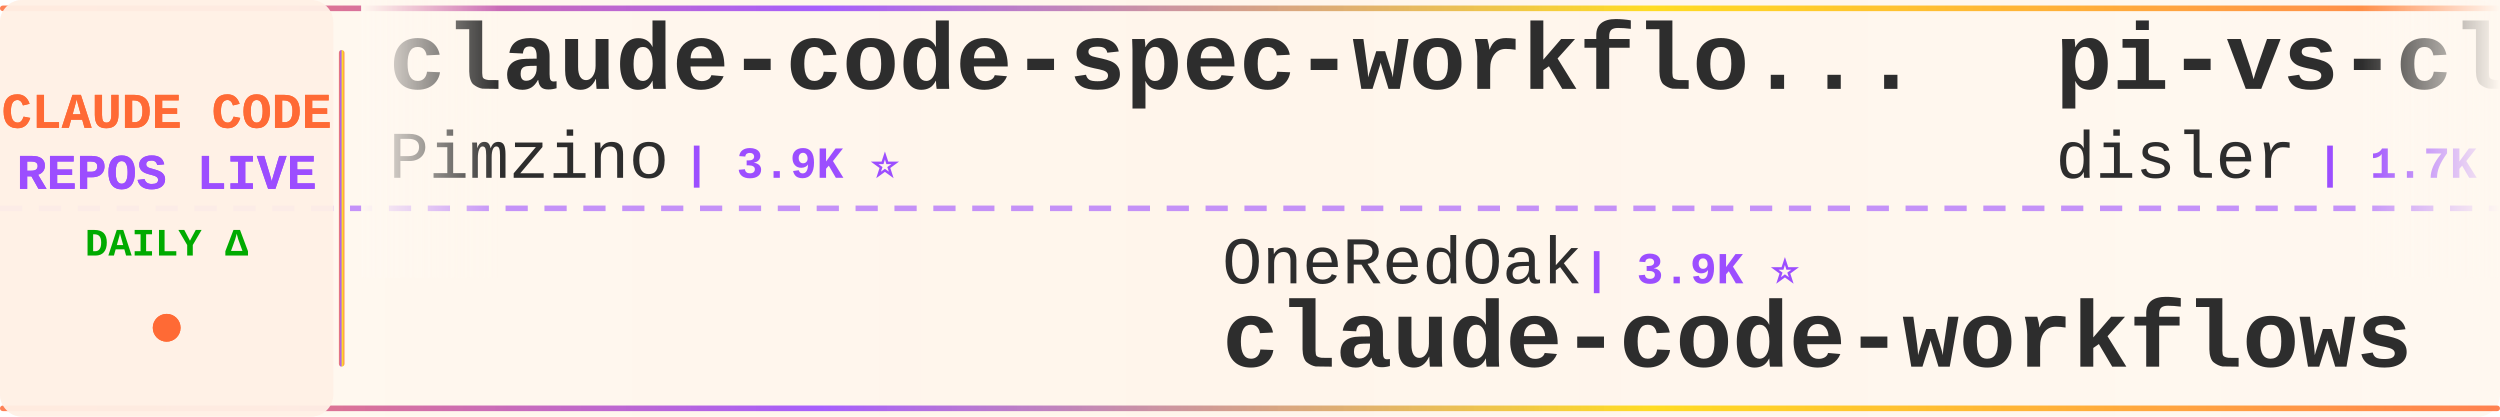
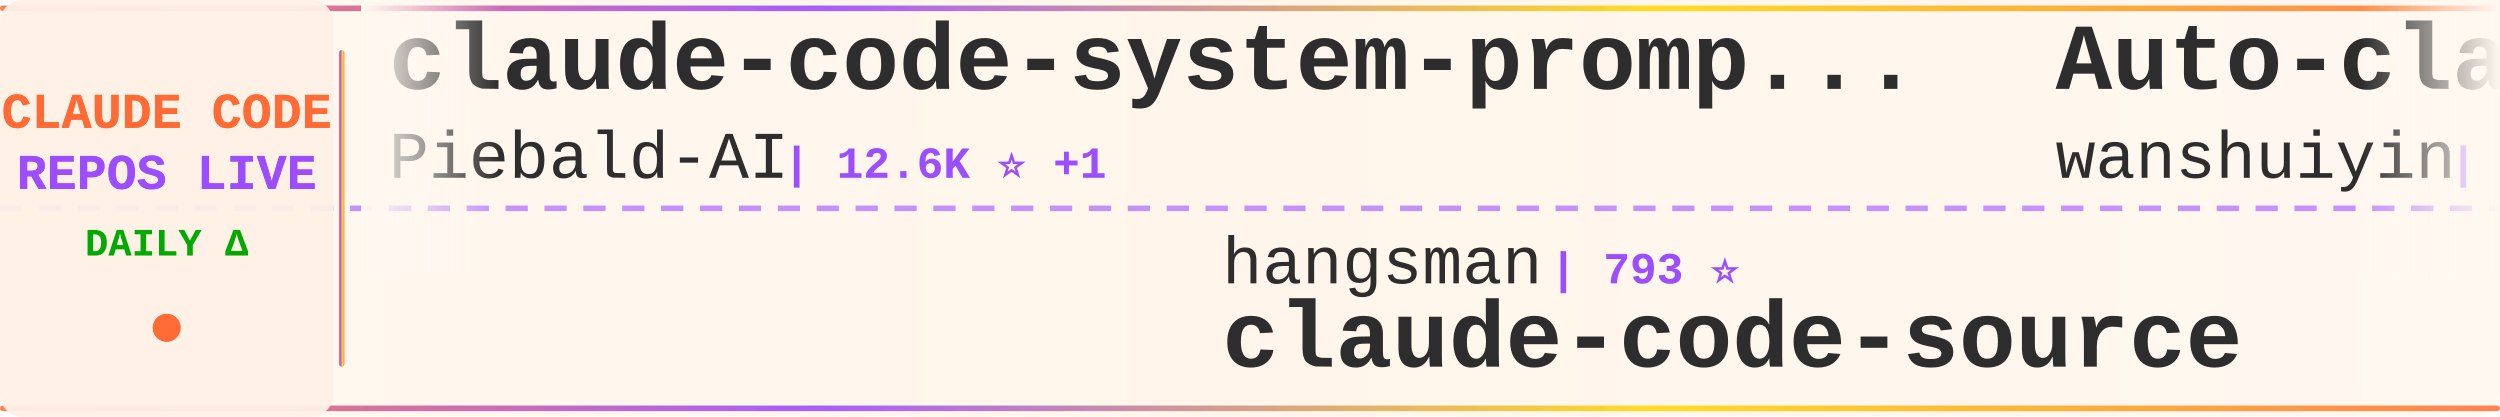
<svg xmlns="http://www.w3.org/2000/svg" width="900" height="150">
  <defs>
    <linearGradient id="tickerBg" x1="0%" y1="0%" x2="100%" y2="0%">
      <stop offset="0%" style="stop-color:#fff8f0;stop-opacity:0.98" />
      <stop offset="50%" style="stop-color:#fff5eb;stop-opacity:1" />
      <stop offset="100%" style="stop-color:#fff8f0;stop-opacity:0.98" />
    </linearGradient>
    <linearGradient id="borderGrad" x1="0%" y1="0%" x2="100%" y2="0%">
      <stop offset="0%" style="stop-color:#FF6B35;stop-opacity:0.85">
        <animate attributeName="stop-opacity" values="0.85;1;0.85" dur="2s" repeatCount="indefinite" />
      </stop>
      <stop offset="33%" style="stop-color:#9C4EFF;stop-opacity:0.9">
        <animate attributeName="stop-opacity" values="0.9;1;0.9" dur="2.2s" repeatCount="indefinite" />
      </stop>
      <stop offset="66%" style="stop-color:#FFD700;stop-opacity:0.85">
        <animate attributeName="stop-opacity" values="0.85;1;0.85" dur="1.8s" repeatCount="indefinite" />
      </stop>
      <stop offset="100%" style="stop-color:#FF6B35;stop-opacity:0.85">
        <animate attributeName="stop-opacity" values="0.85;1;0.85" dur="2s" repeatCount="indefinite" />
      </stop>
    </linearGradient>
    <filter id="textGlow">
      <feGaussianBlur stdDeviation="0.15" result="coloredBlur" />
      <feMerge>
        <feMergeNode in="coloredBlur" />
        <feMergeNode in="SourceGraphic" />
      </feMerge>
    </filter>
    <filter id="metricGlow">
      <feGaussianBlur stdDeviation="0.2" result="coloredBlur" />
      <feMerge>
        <feMergeNode in="coloredBlur" />
        <feMergeNode in="SourceGraphic" />
      </feMerge>
    </filter>
    <linearGradient id="leftFade" x1="0%" y1="0%" x2="100%" y2="0%">
      <stop offset="0%" style="stop-color:#fff8f0;stop-opacity:1" />
      <stop offset="100%" style="stop-color:#fff8f0;stop-opacity:0" />
    </linearGradient>
    <linearGradient id="rightFade" x1="0%" y1="0%" x2="100%" y2="0%">
      <stop offset="0%" style="stop-color:#fff8f0;stop-opacity:0" />
      <stop offset="100%" style="stop-color:#fff8f0;stop-opacity:1" />
    </linearGradient>
  </defs>
  <rect width="900" height="150" fill="url(#tickerBg)" rx="8" />
  <rect x="0" y="2" width="900" height="2" fill="url(#borderGrad)" rx="1" />
  <rect x="0" y="146" width="900" height="2" fill="url(#borderGrad)" rx="1" />
  <line x1="0" y1="75" x2="900" y2="75" stroke="#9C4EFF" stroke-width="2" stroke-dasharray="8 6" opacity="0.6" />
  <rect x="0" y="0" width="120" height="150" fill="#fff0e6" opacity="0.95" rx="8" />
  <text x="60" y="46" font-family="'Courier New', monospace" font-size="18" font-weight="bold" fill="#FF6B35" text-anchor="middle" filter="url(#textGlow)">
    CLAUDE CODE
  </text>
  <text x="60" y="68" font-family="'Courier New', monospace" font-size="18" font-weight="bold" fill="#9C4EFF" text-anchor="middle" filter="url(#textGlow)">
    REPOS LIVE
  </text>
  <text x="60" y="92" font-family="'Courier New', monospace" font-size="14" font-weight="bold" fill="#00aa00" text-anchor="middle">
    DAILY Δ
  </text>
  <circle cx="60" cy="118" r="5" fill="#FF6B35" filter="url(#metricGlow)">
    <animate attributeName="r" values="4;6;4" dur="1.5s" repeatCount="indefinite" />
    <animate attributeName="opacity" values="0.6;1;0.6" dur="1.5s" repeatCount="indefinite" />
  </circle>
  <rect x="122" y="18" width="2" height="114" fill="url(#borderGrad)" rx="1" />
  <clipPath id="tickerClip">
    <rect x="130" y="0" width="770" height="150" />
  </clipPath>
  <g clip-path="url(#tickerClip)">
    <g id="tickerItems">
      <animateTransform attributeName="transform" attributeType="XML" type="translate" from="0 0" to="-3000 0" dur="54s" repeatCount="indefinite" />
      <g transform="translate(0, 0)">
-         <text x="140" y="32" font-family="'Courier New', monospace" font-size="34" font-weight="bold" fill="#2d2d2d">claude-code-spec-workflo...</text>
-         <text x="140" y="64" font-family="'Courier New', monospace" font-size="24" font-weight="normal" fill="#2d2d2d" opacity="1.0">Pimzino</text>
-         <text x="246" y="64" font-family="'Courier New', monospace" font-size="16" font-weight="bold" fill="#9C4EFF"> | 3.9K ⭐</text>
+         <text x="140" y="32" font-family="'Courier New', monospace" font-size="34" font-weight="bold" fill="#2d2d2d">claude-code-system-promp...</text>
+         <text x="140" y="64" font-family="'Courier New', monospace" font-size="24" font-weight="normal" fill="#2d2d2d" opacity="1.0">Piebald-AI</text>
+         <text x="282" y="64" font-family="'Courier New', monospace" font-size="16" font-weight="bold" fill="#9C4EFF"> | 12.6K ⭐ +1</text>
      </g>
      <g transform="translate(300, 0)">
-         <text x="140" y="102" font-family="'Courier New', monospace" font-size="24" font-weight="normal" fill="#2d2d2d" opacity="1.0">OneRedOak</text>
-         <text x="270" y="102" font-family="'Courier New', monospace" font-size="16" font-weight="bold" fill="#9C4EFF"> | 3.9K ⭐</text>
-         <text x="140" y="132" font-family="'Courier New', monospace" font-size="34" font-weight="bold" fill="#2d2d2d">claude-code-workflows</text>
+         <text x="140" y="102" font-family="'Courier New', monospace" font-size="24" font-weight="normal" fill="#2d2d2d" opacity="1.0">hangsman</text>
+         <text x="258" y="102" font-family="'Courier New', monospace" font-size="16" font-weight="bold" fill="#9C4EFF"> | 793 ⭐</text>
+         <text x="140" y="132" font-family="'Courier New', monospace" font-size="34" font-weight="bold" fill="#2d2d2d">claude-code-source</text>
      </g>
      <g transform="translate(600, 0)">
-         <text x="140" y="32" font-family="'Courier New', monospace" font-size="34" font-weight="bold" fill="#2d2d2d">pi-vs-claude-code</text>
-         <text x="140" y="64" font-family="'Courier New', monospace" font-size="24" font-weight="normal" fill="#2d2d2d" opacity="1.0">disler</text>
-         <text x="234" y="64" font-family="'Courier New', monospace" font-size="16" font-weight="bold" fill="#9C4EFF"> | 1.7K ⭐</text>
+         <text x="140" y="32" font-family="'Courier New', monospace" font-size="34" font-weight="bold" fill="#2d2d2d">Auto-claude-code-researc...</text>
+         <text x="140" y="64" font-family="'Courier New', monospace" font-size="24" font-weight="normal" fill="#2d2d2d" opacity="1.0">wanshuiyin</text>
+         <text x="282" y="64" font-family="'Courier New', monospace" font-size="16" font-weight="bold" fill="#9C4EFF"> | 15.8K ⭐ +3</text>
      </g>
      <g transform="translate(900, 0)">
-         <text x="140" y="102" font-family="'Courier New', monospace" font-size="24" font-weight="normal" fill="#2d2d2d" opacity="1.0">FlorianBruniaux</text>
-         <text x="342" y="102" font-family="'Courier New', monospace" font-size="16" font-weight="bold" fill="#9C4EFF"> | 5.9K ⭐ +1</text>
-         <text x="140" y="132" font-family="'Courier New', monospace" font-size="34" font-weight="bold" fill="#2d2d2d">claude-code-ultimate-gui...</text>
+         <text x="140" y="102" font-family="'Courier New', monospace" font-size="24" font-weight="normal" fill="#2d2d2d" opacity="1.0">KPR111</text>
+         <text x="234" y="102" font-family="'Courier New', monospace" font-size="16" font-weight="bold" fill="#9C4EFF"> | 18 ⭐</text>
+         <text x="140" y="132" font-family="'Courier New', monospace" font-size="34" font-weight="bold" fill="#2d2d2d">Claude-Code</text>
      </g>
      <g transform="translate(1200, 0)">
-         <text x="140" y="32" font-family="'Courier New', monospace" font-size="34" font-weight="bold" fill="#2d2d2d">claude-code-best-practic...</text>
-         <text x="140" y="64" font-family="'Courier New', monospace" font-size="24" font-weight="normal" fill="#2d2d2d" opacity="1.0">shanraisshan</text>
-         <text x="306" y="64" font-family="'Courier New', monospace" font-size="16" font-weight="bold" fill="#9C4EFF"> | 65.7K ⭐ +4</text>
+         <text x="140" y="32" font-family="'Courier New', monospace" font-size="34" font-weight="bold" fill="#2d2d2d">free-claude-code</text>
+         <text x="140" y="64" font-family="'Courier New', monospace" font-size="24" font-weight="normal" fill="#2d2d2d" opacity="1.0">Alishahryar1</text>
+         <text x="306" y="64" font-family="'Courier New', monospace" font-size="16" font-weight="bold" fill="#9C4EFF"> | 53.5K ⭐ +24</text>
      </g>
      <g transform="translate(1500, 0)">
-         <text x="140" y="102" font-family="'Courier New', monospace" font-size="24" font-weight="normal" fill="#2d2d2d" opacity="1.0">Windy3f3f3f3f</text>
-         <text x="318" y="102" font-family="'Courier New', monospace" font-size="16" font-weight="bold" fill="#9C4EFF"> | 3.6K ⭐</text>
-         <text x="140" y="132" font-family="'Courier New', monospace" font-size="34" font-weight="bold" fill="#2d2d2d">how-claude-code-works</text>
+         <text x="140" y="102" font-family="'Courier New', monospace" font-size="24" font-weight="normal" fill="#2d2d2d" opacity="1.0">huangserva</text>
+         <text x="282" y="102" font-family="'Courier New', monospace" font-size="16" font-weight="bold" fill="#9C4EFF"> | 627 ⭐</text>
+         <text x="140" y="132" font-family="'Courier New', monospace" font-size="34" font-weight="bold" fill="#2d2d2d">claude-code-cli</text>
      </g>
      <g transform="translate(1800, 0)">
-         <text x="140" y="32" font-family="'Courier New', monospace" font-size="34" font-weight="bold" fill="#2d2d2d">claude-code-from-source</text>
-         <text x="140" y="64" font-family="'Courier New', monospace" font-size="24" font-weight="normal" fill="#2d2d2d" opacity="1.0">alejandrobalderas</text>
-         <text x="366" y="64" font-family="'Courier New', monospace" font-size="16" font-weight="bold" fill="#9C4EFF"> | 2.8K ⭐ +1</text>
+         <text x="140" y="32" font-family="'Courier New', monospace" font-size="34" font-weight="bold" fill="#2d2d2d">Claude-Code</text>
+         <text x="140" y="64" font-family="'Courier New', monospace" font-size="24" font-weight="normal" fill="#2d2d2d" opacity="1.0">pengchengneo</text>
+         <text x="306" y="64" font-family="'Courier New', monospace" font-size="16" font-weight="bold" fill="#9C4EFF"> | 1.8K ⭐</text>
      </g>
      <g transform="translate(2100, 0)">
-         <text x="140" y="102" font-family="'Courier New', monospace" font-size="24" font-weight="normal" fill="#2d2d2d" opacity="1.0">anthropics</text>
-         <text x="282" y="102" font-family="'Courier New', monospace" font-size="16" font-weight="bold" fill="#9C4EFF"> | 174.8K ⭐ +26</text>
-         <text x="140" y="132" font-family="'Courier New', monospace" font-size="34" font-weight="bold" fill="#2d2d2d">skills</text>
+         <text x="140" y="102" font-family="'Courier New', monospace" font-size="24" font-weight="normal" fill="#2d2d2d" opacity="1.0">ccplugins</text>
+         <text x="270" y="102" font-family="'Courier New', monospace" font-size="16" font-weight="bold" fill="#9C4EFF"> | 932 ⭐</text>
+         <text x="140" y="132" font-family="'Courier New', monospace" font-size="34" font-weight="bold" fill="#2d2d2d">awesome-claude-code-plug...</text>
      </g>
      <g transform="translate(2400, 0)">
-         <text x="140" y="32" font-family="'Courier New', monospace" font-size="34" font-weight="bold" fill="#2d2d2d">claude_codex_bridge</text>
-         <text x="140" y="64" font-family="'Courier New', monospace" font-size="24" font-weight="normal" fill="#2d2d2d" opacity="1.0">SeemSeam</text>
-         <text x="258" y="64" font-family="'Courier New', monospace" font-size="16" font-weight="bold" fill="#9C4EFF"> | 3.5K ⭐ -1</text>
+         <text x="140" y="32" font-family="'Courier New', monospace" font-size="34" font-weight="bold" fill="#2d2d2d">awesome-claude-code-tool...</text>
+         <text x="140" y="64" font-family="'Courier New', monospace" font-size="24" font-weight="normal" fill="#2d2d2d" opacity="1.0">rohitg00</text>
+         <text x="258" y="64" font-family="'Courier New', monospace" font-size="16" font-weight="bold" fill="#9C4EFF"> | 2.6K ⭐</text>
      </g>
      <g transform="translate(2700, 0)">
-         <text x="140" y="102" font-family="'Courier New', monospace" font-size="24" font-weight="normal" fill="#2d2d2d" opacity="1.0">musistudio</text>
-         <text x="282" y="102" font-family="'Courier New', monospace" font-size="16" font-weight="bold" fill="#9C4EFF"> | 37.1K ⭐ +2</text>
-         <text x="140" y="132" font-family="'Courier New', monospace" font-size="34" font-weight="bold" fill="#2d2d2d">claude-code-router</text>
+         <text x="140" y="102" font-family="'Courier New', monospace" font-size="24" font-weight="normal" fill="#2d2d2d" opacity="1.0">davila7</text>
+         <text x="246" y="102" font-family="'Courier New', monospace" font-size="16" font-weight="bold" fill="#9C4EFF"> | 30.5K ⭐</text>
+         <text x="140" y="132" font-family="'Courier New', monospace" font-size="34" font-weight="bold" fill="#2d2d2d">claude-code-templates</text>
      </g>
      <g transform="translate(3000, 0)">
-         <text x="140" y="32" font-family="'Courier New', monospace" font-size="34" font-weight="bold" fill="#2d2d2d">claude-code-spec-workflo...</text>
-         <text x="140" y="64" font-family="'Courier New', monospace" font-size="24" font-weight="normal" fill="#2d2d2d" opacity="1.0">Pimzino</text>
-         <text x="246" y="64" font-family="'Courier New', monospace" font-size="16" font-weight="bold" fill="#9C4EFF"> | 3.9K ⭐</text>
+         <text x="140" y="32" font-family="'Courier New', monospace" font-size="34" font-weight="bold" fill="#2d2d2d">claude-code-system-promp...</text>
+         <text x="140" y="64" font-family="'Courier New', monospace" font-size="24" font-weight="normal" fill="#2d2d2d" opacity="1.0">Piebald-AI</text>
+         <text x="282" y="64" font-family="'Courier New', monospace" font-size="16" font-weight="bold" fill="#9C4EFF"> | 12.6K ⭐ +1</text>
      </g>
      <g transform="translate(3300, 0)">
-         <text x="140" y="102" font-family="'Courier New', monospace" font-size="24" font-weight="normal" fill="#2d2d2d" opacity="1.0">OneRedOak</text>
-         <text x="270" y="102" font-family="'Courier New', monospace" font-size="16" font-weight="bold" fill="#9C4EFF"> | 3.9K ⭐</text>
-         <text x="140" y="132" font-family="'Courier New', monospace" font-size="34" font-weight="bold" fill="#2d2d2d">claude-code-workflows</text>
+         <text x="140" y="102" font-family="'Courier New', monospace" font-size="24" font-weight="normal" fill="#2d2d2d" opacity="1.0">hangsman</text>
+         <text x="258" y="102" font-family="'Courier New', monospace" font-size="16" font-weight="bold" fill="#9C4EFF"> | 793 ⭐</text>
+         <text x="140" y="132" font-family="'Courier New', monospace" font-size="34" font-weight="bold" fill="#2d2d2d">claude-code-source</text>
      </g>
      <g transform="translate(3600, 0)">
-         <text x="140" y="32" font-family="'Courier New', monospace" font-size="34" font-weight="bold" fill="#2d2d2d">pi-vs-claude-code</text>
-         <text x="140" y="64" font-family="'Courier New', monospace" font-size="24" font-weight="normal" fill="#2d2d2d" opacity="1.0">disler</text>
-         <text x="234" y="64" font-family="'Courier New', monospace" font-size="16" font-weight="bold" fill="#9C4EFF"> | 1.7K ⭐</text>
+         <text x="140" y="32" font-family="'Courier New', monospace" font-size="34" font-weight="bold" fill="#2d2d2d">Auto-claude-code-researc...</text>
+         <text x="140" y="64" font-family="'Courier New', monospace" font-size="24" font-weight="normal" fill="#2d2d2d" opacity="1.0">wanshuiyin</text>
+         <text x="282" y="64" font-family="'Courier New', monospace" font-size="16" font-weight="bold" fill="#9C4EFF"> | 15.8K ⭐ +3</text>
      </g>
      <g transform="translate(3900, 0)">
-         <text x="140" y="102" font-family="'Courier New', monospace" font-size="24" font-weight="normal" fill="#2d2d2d" opacity="1.0">FlorianBruniaux</text>
-         <text x="342" y="102" font-family="'Courier New', monospace" font-size="16" font-weight="bold" fill="#9C4EFF"> | 5.9K ⭐ +1</text>
-         <text x="140" y="132" font-family="'Courier New', monospace" font-size="34" font-weight="bold" fill="#2d2d2d">claude-code-ultimate-gui...</text>
+         <text x="140" y="102" font-family="'Courier New', monospace" font-size="24" font-weight="normal" fill="#2d2d2d" opacity="1.0">KPR111</text>
+         <text x="234" y="102" font-family="'Courier New', monospace" font-size="16" font-weight="bold" fill="#9C4EFF"> | 18 ⭐</text>
+         <text x="140" y="132" font-family="'Courier New', monospace" font-size="34" font-weight="bold" fill="#2d2d2d">Claude-Code</text>
      </g>
    </g>
  </g>
  <rect x="130" y="0" width="50" height="100" fill="url(#leftFade)" />
  <rect x="850" y="0" width="50" height="100" fill="url(#rightFade)" />
</svg>
